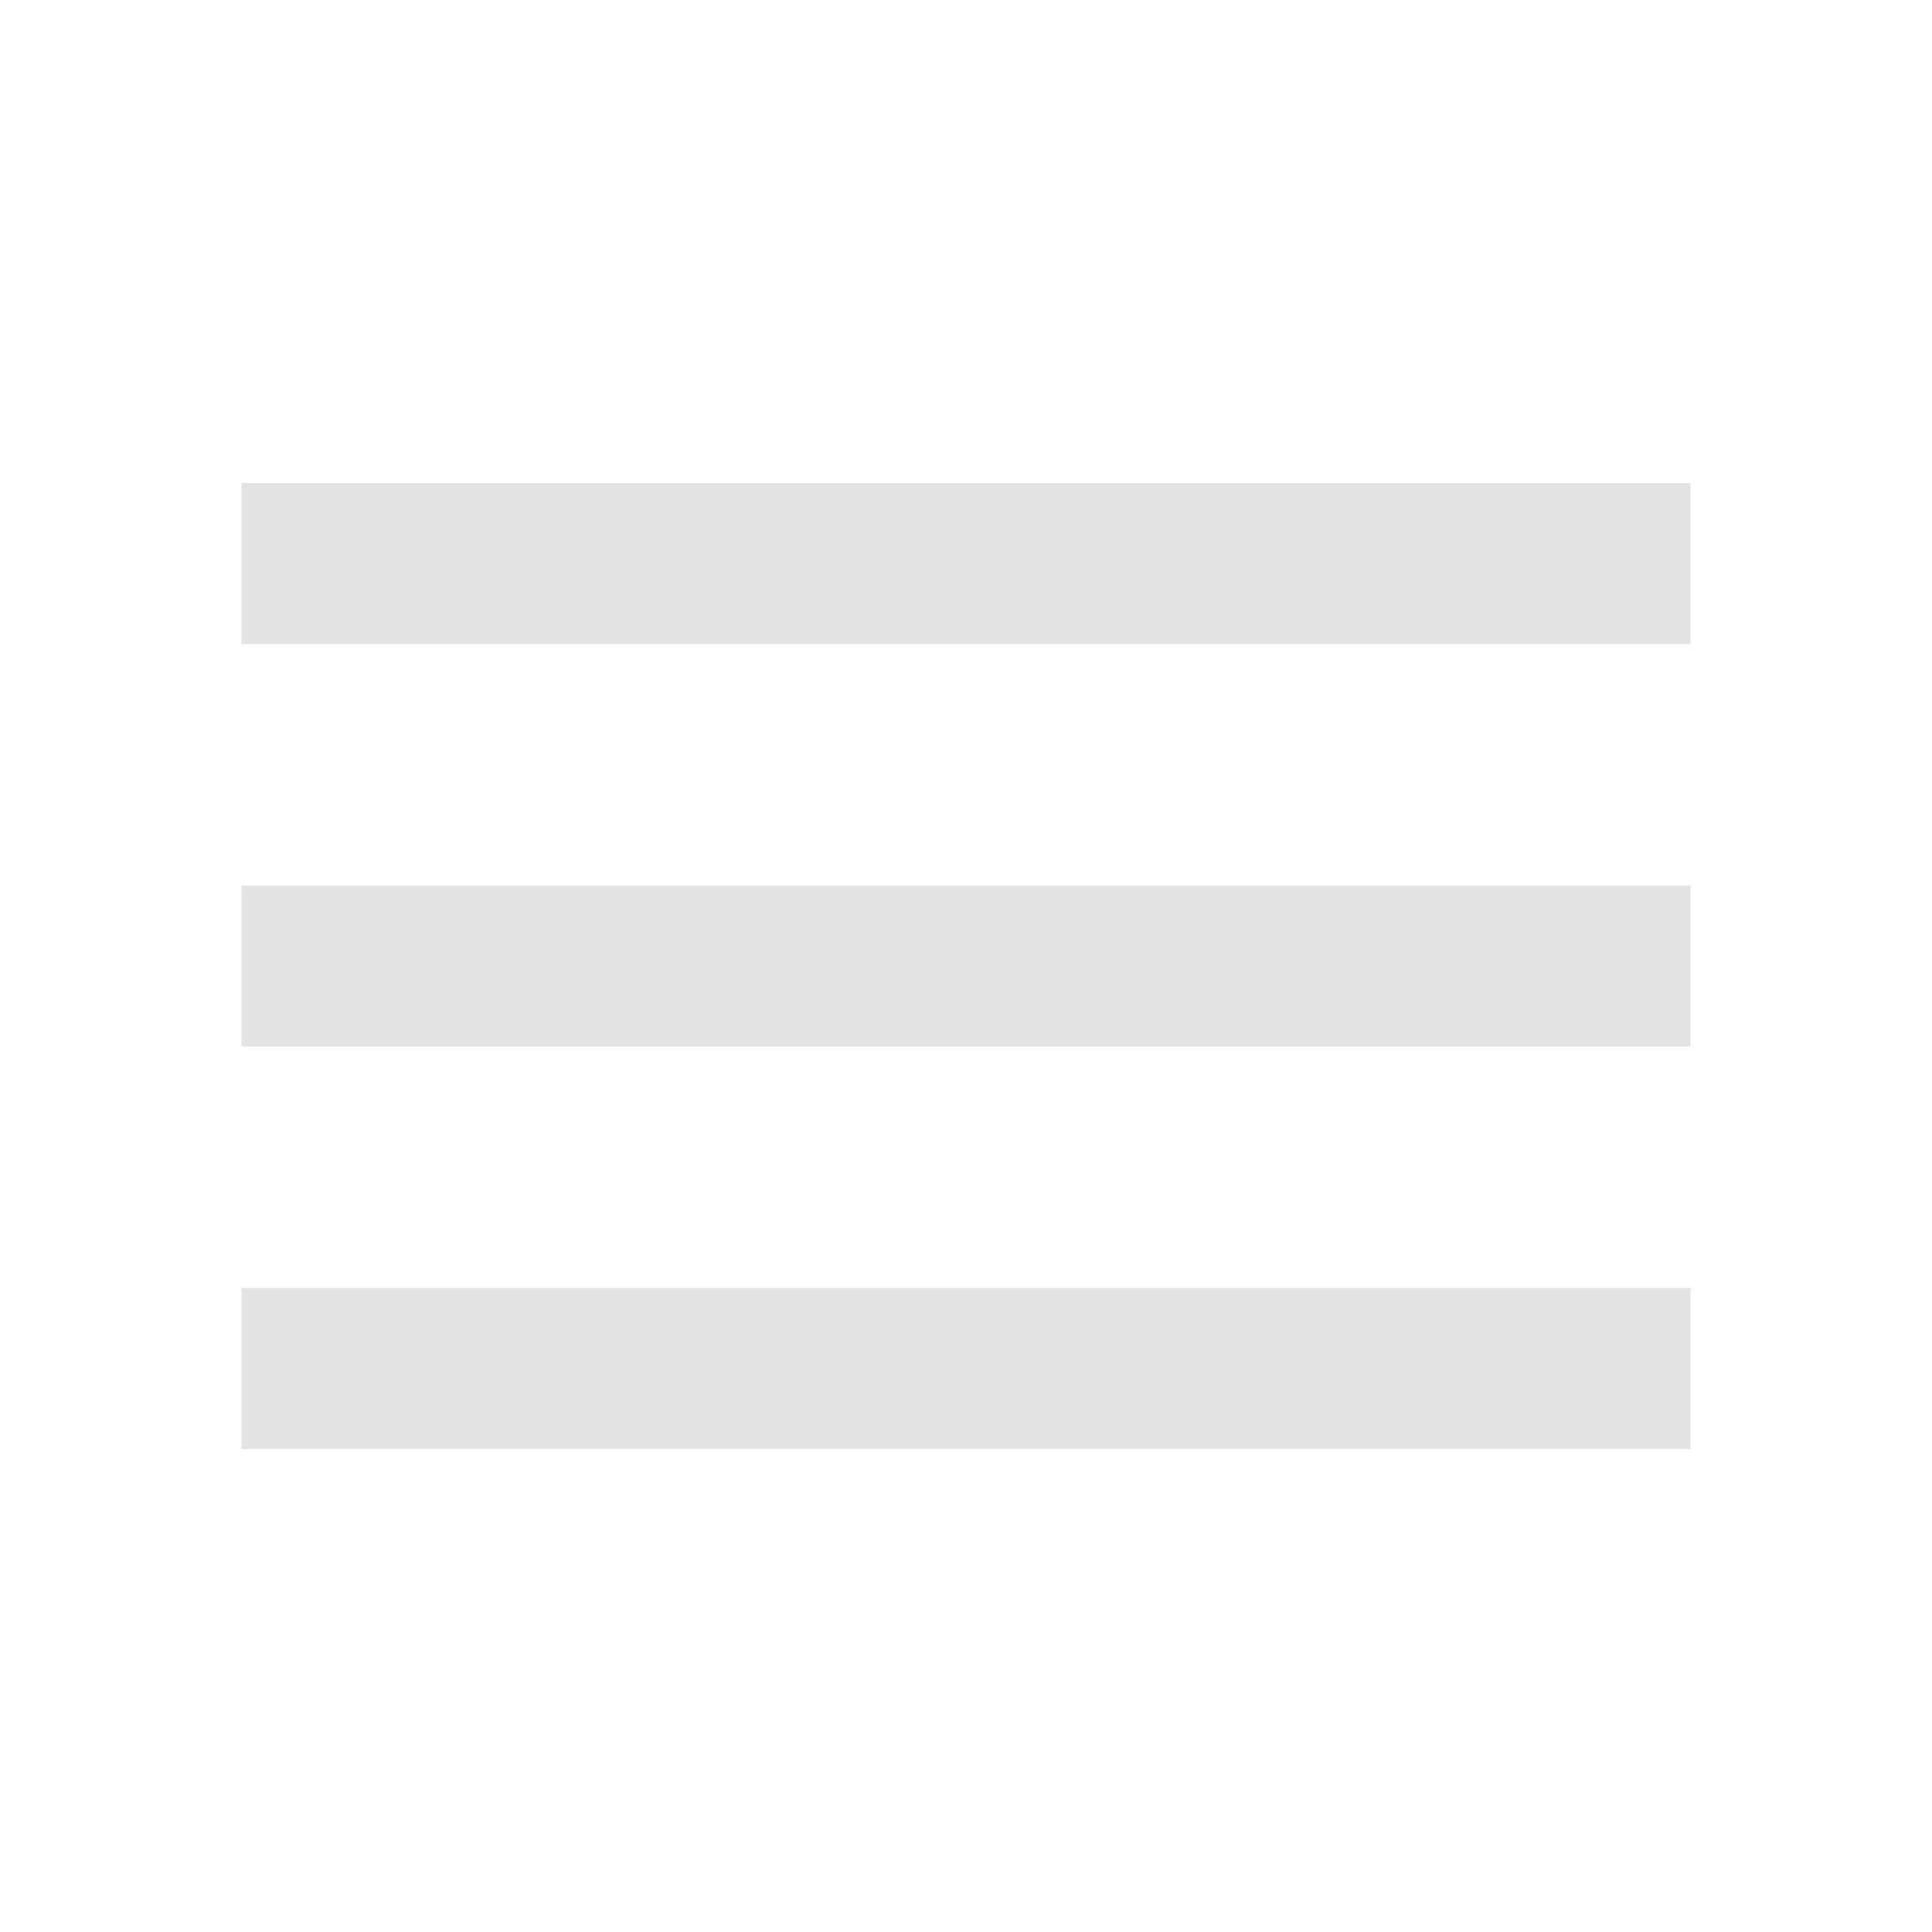
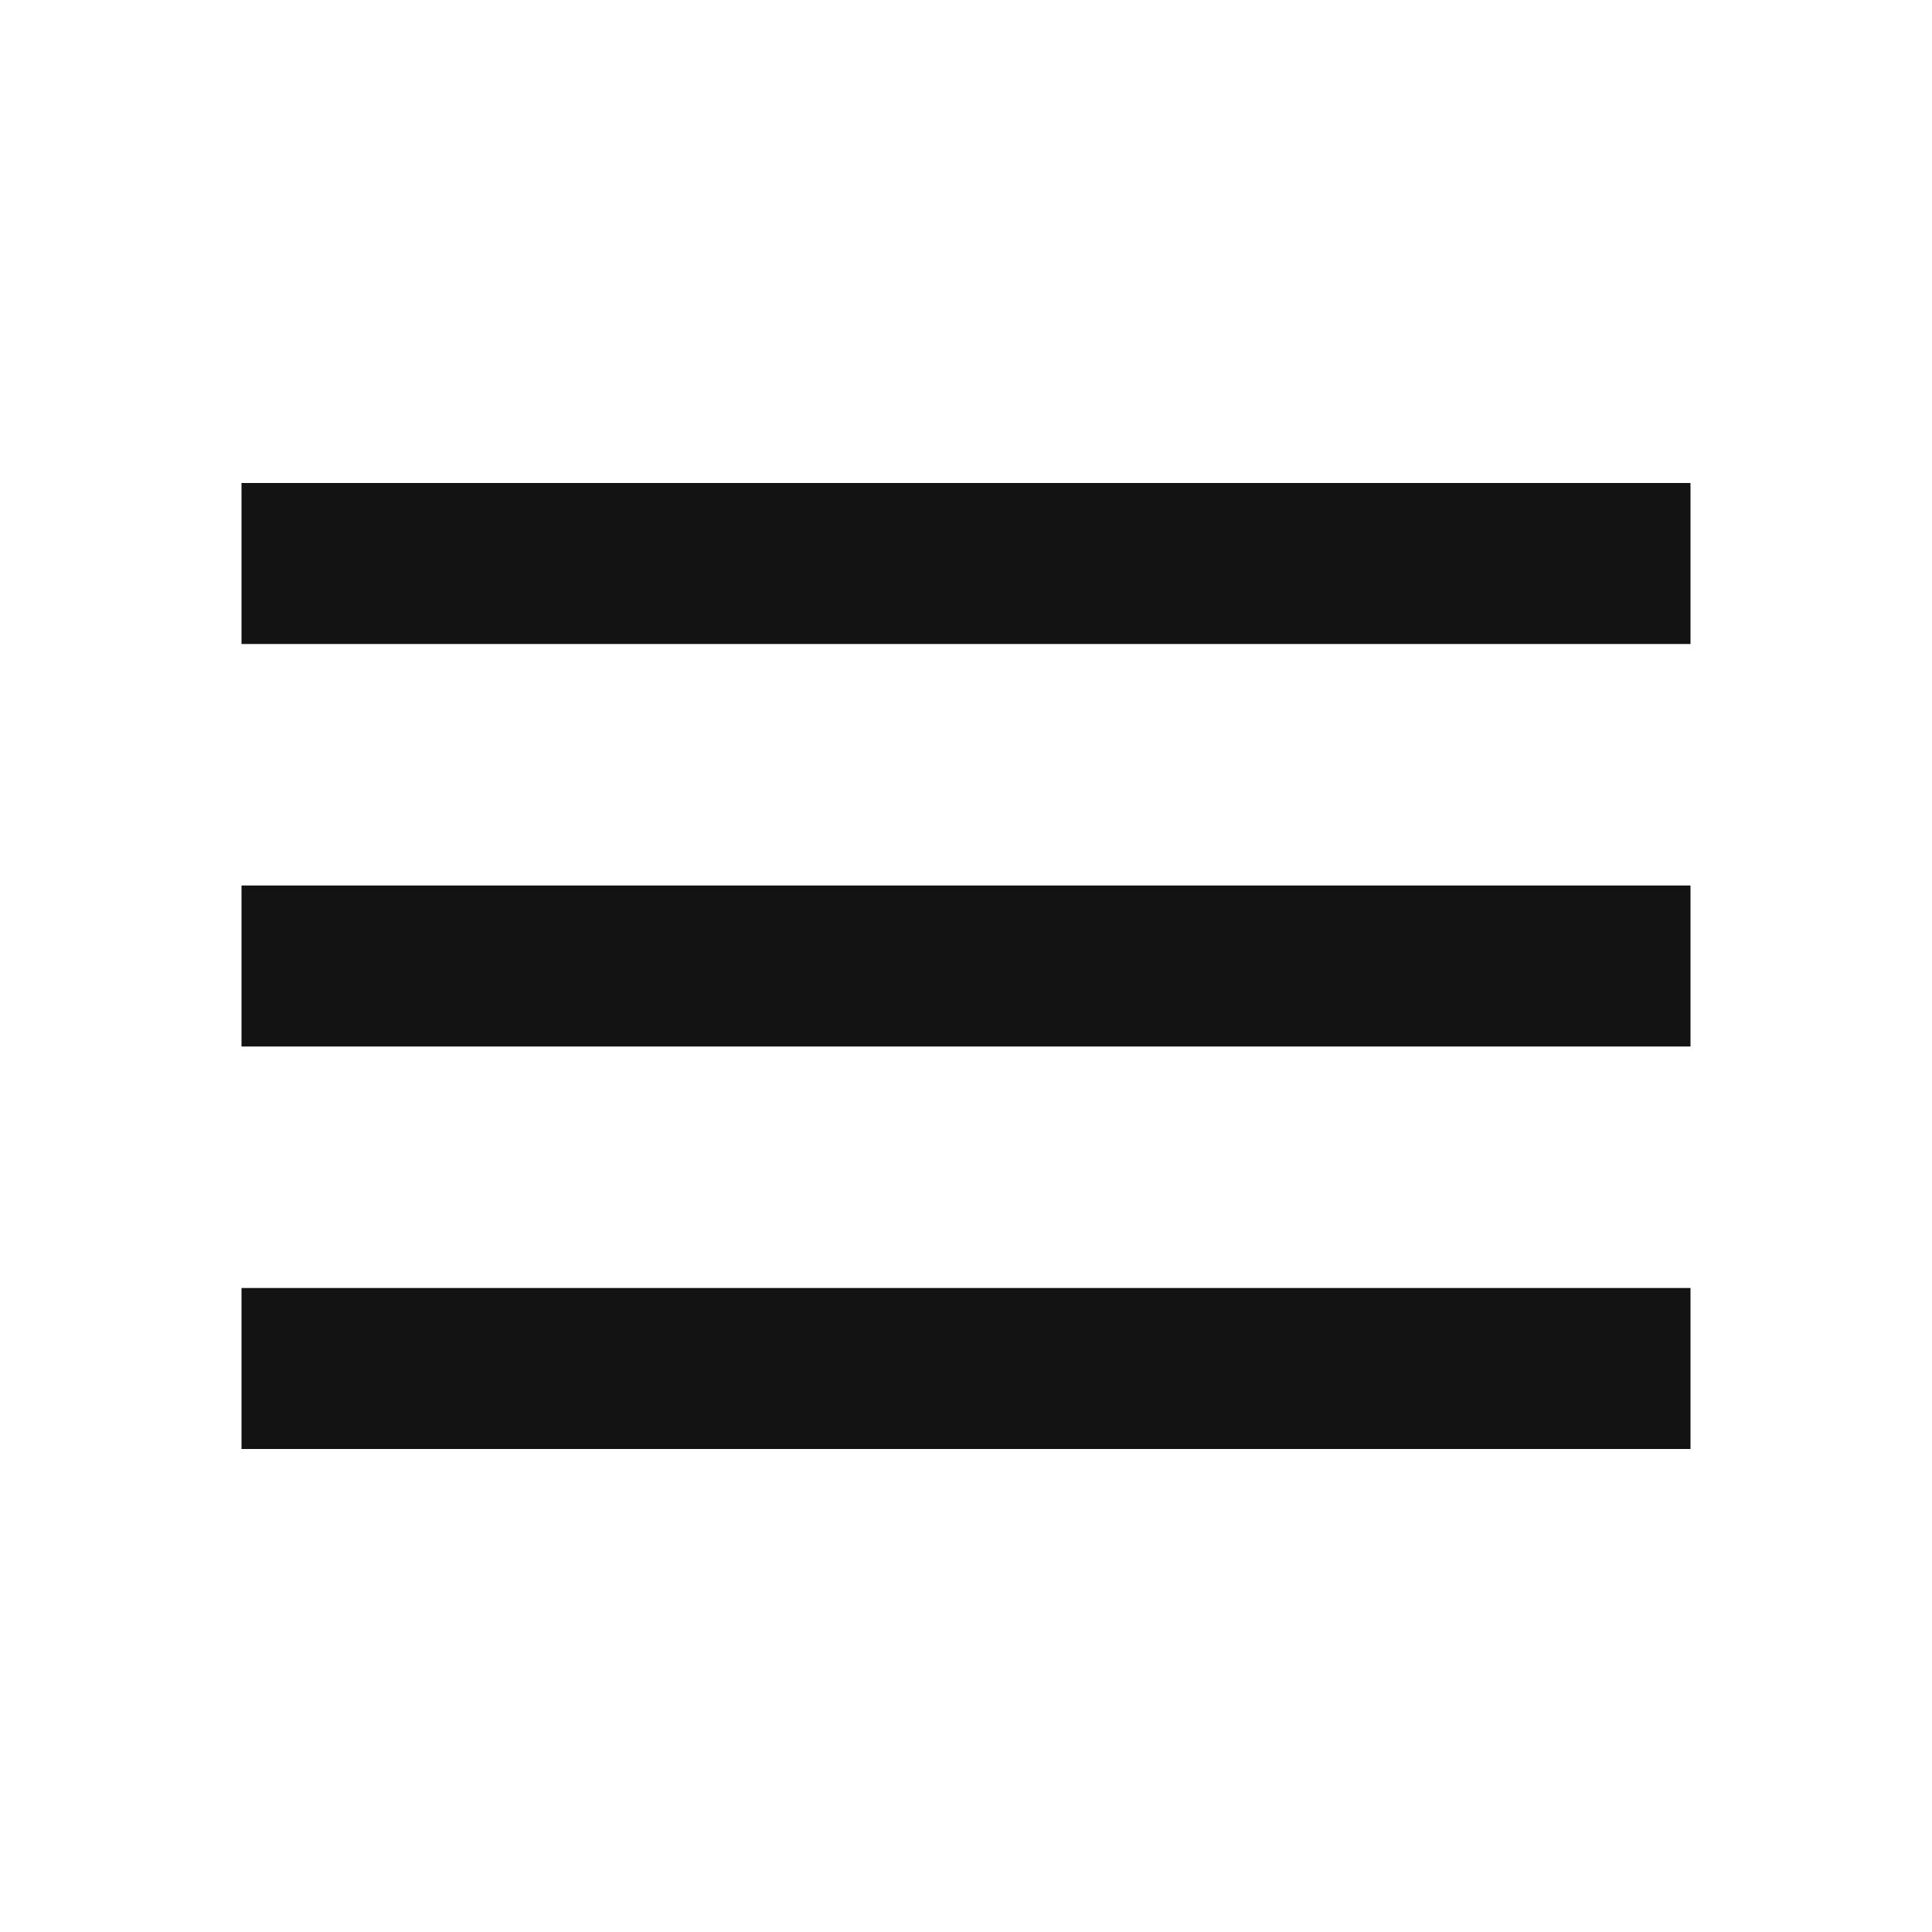
- <svg xmlns="http://www.w3.org/2000/svg" height="24px" viewBox="0 -960 960 960" width="24px" fill="#e3e3e3">
+ <svg xmlns="http://www.w3.org/2000/svg" height="24px" viewBox="0 -960 960 960" width="24px" fill="#131313">
  <path d="M120-240v-80h720v80H120Zm0-200v-80h720v80H120Zm0-200v-80h720v80H120Z" />
</svg>
